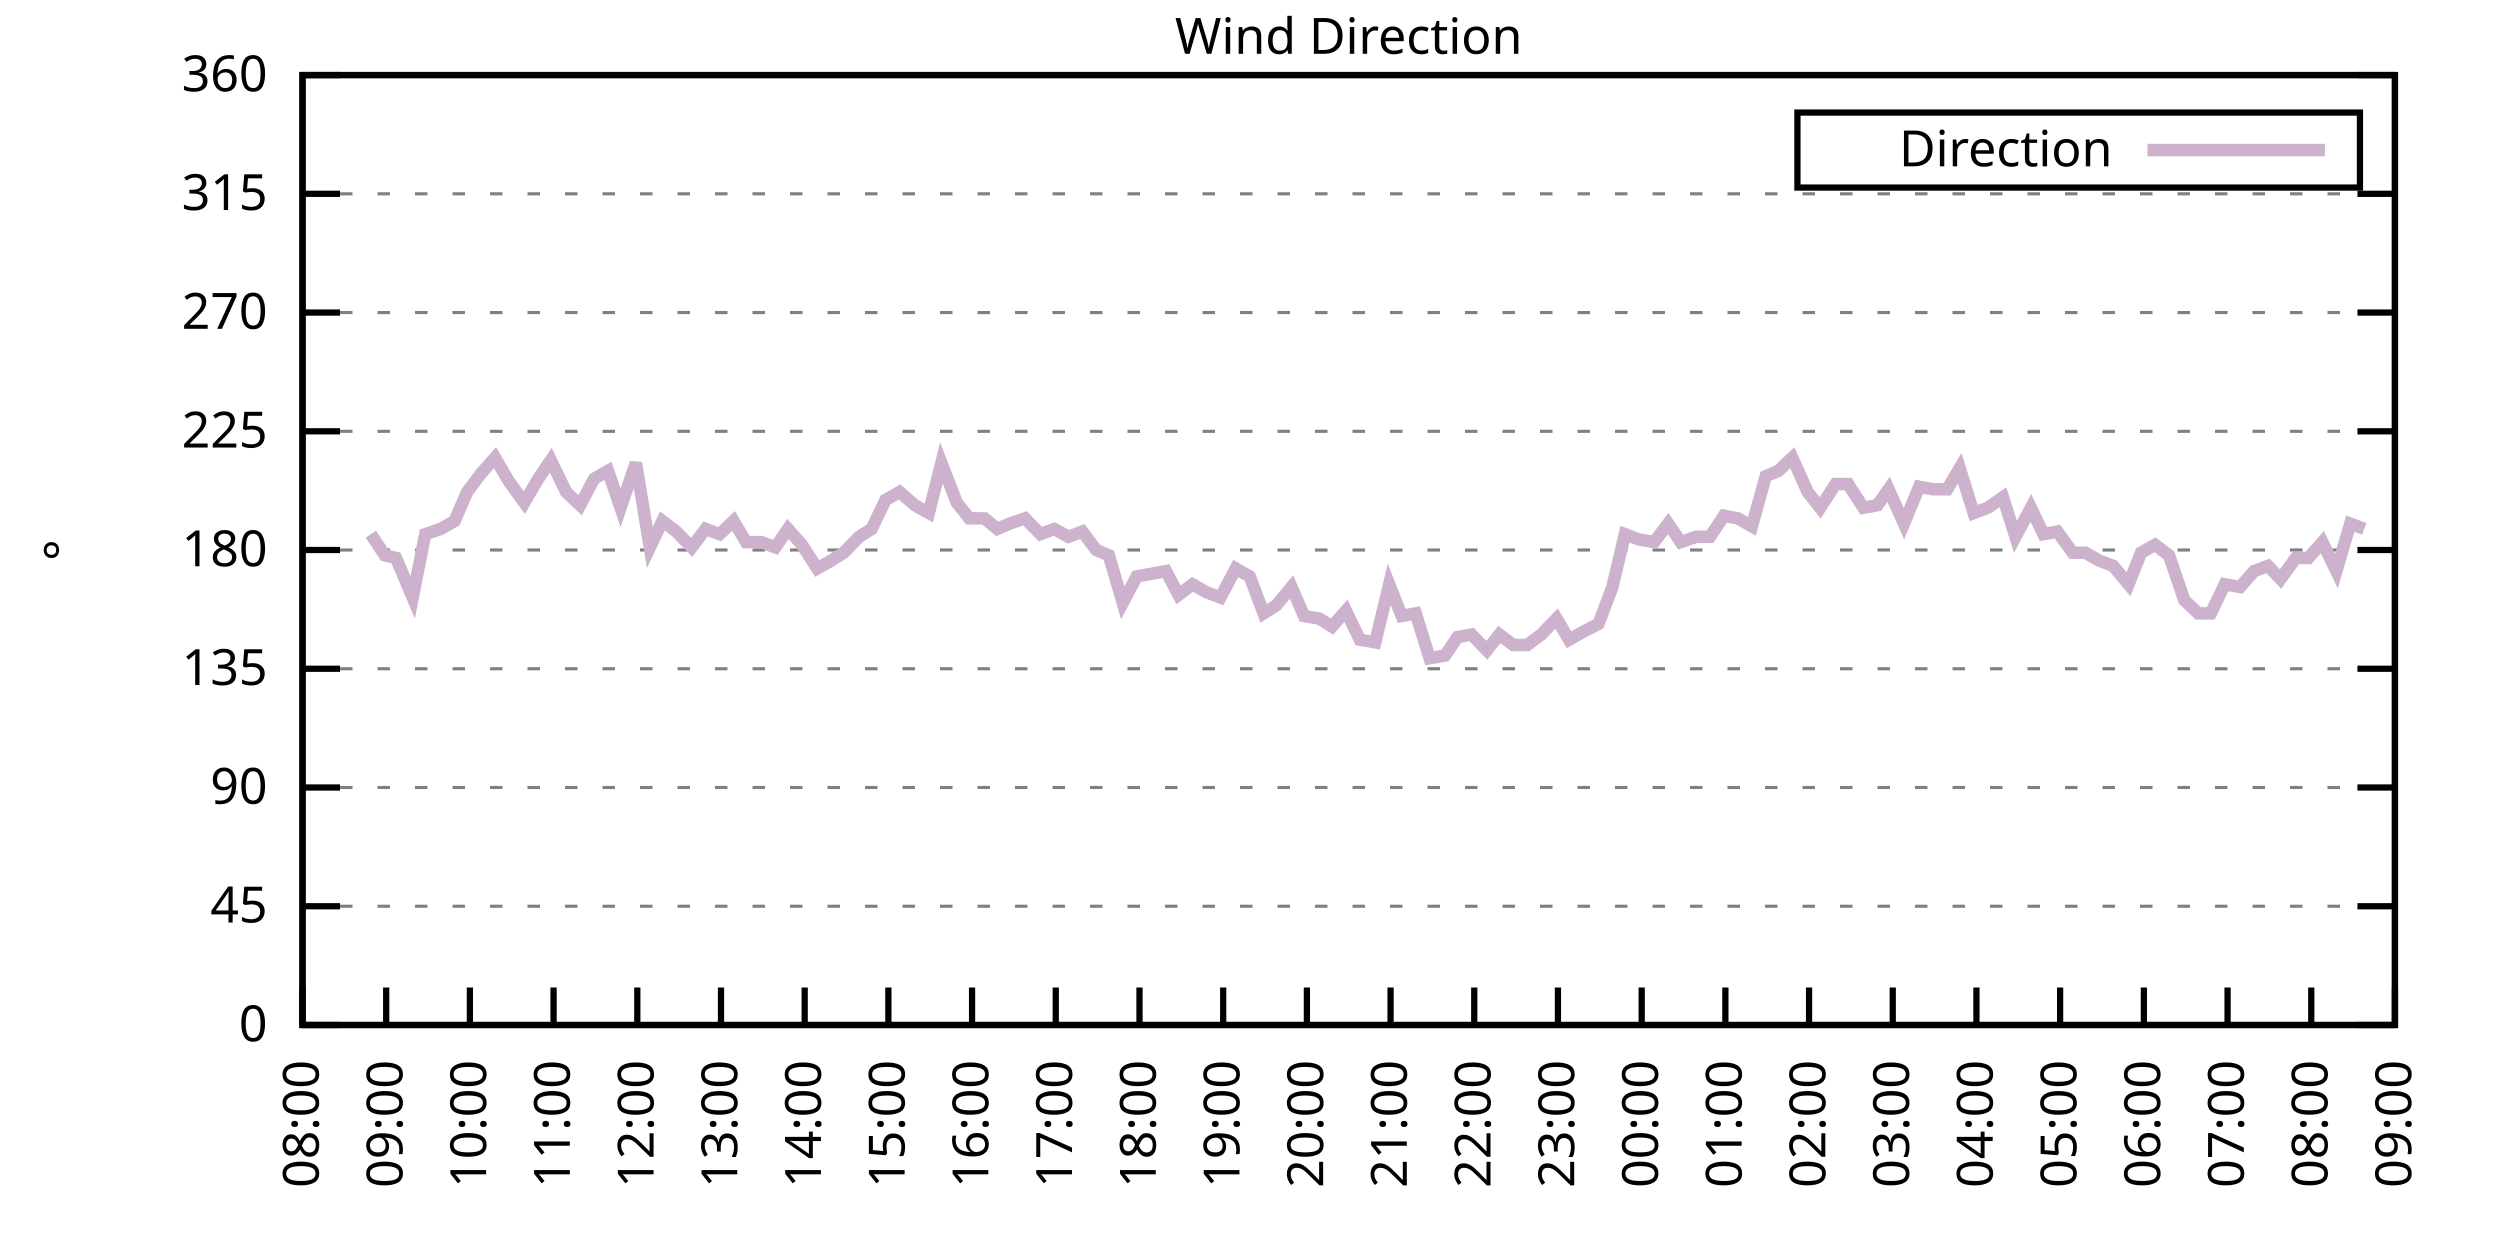
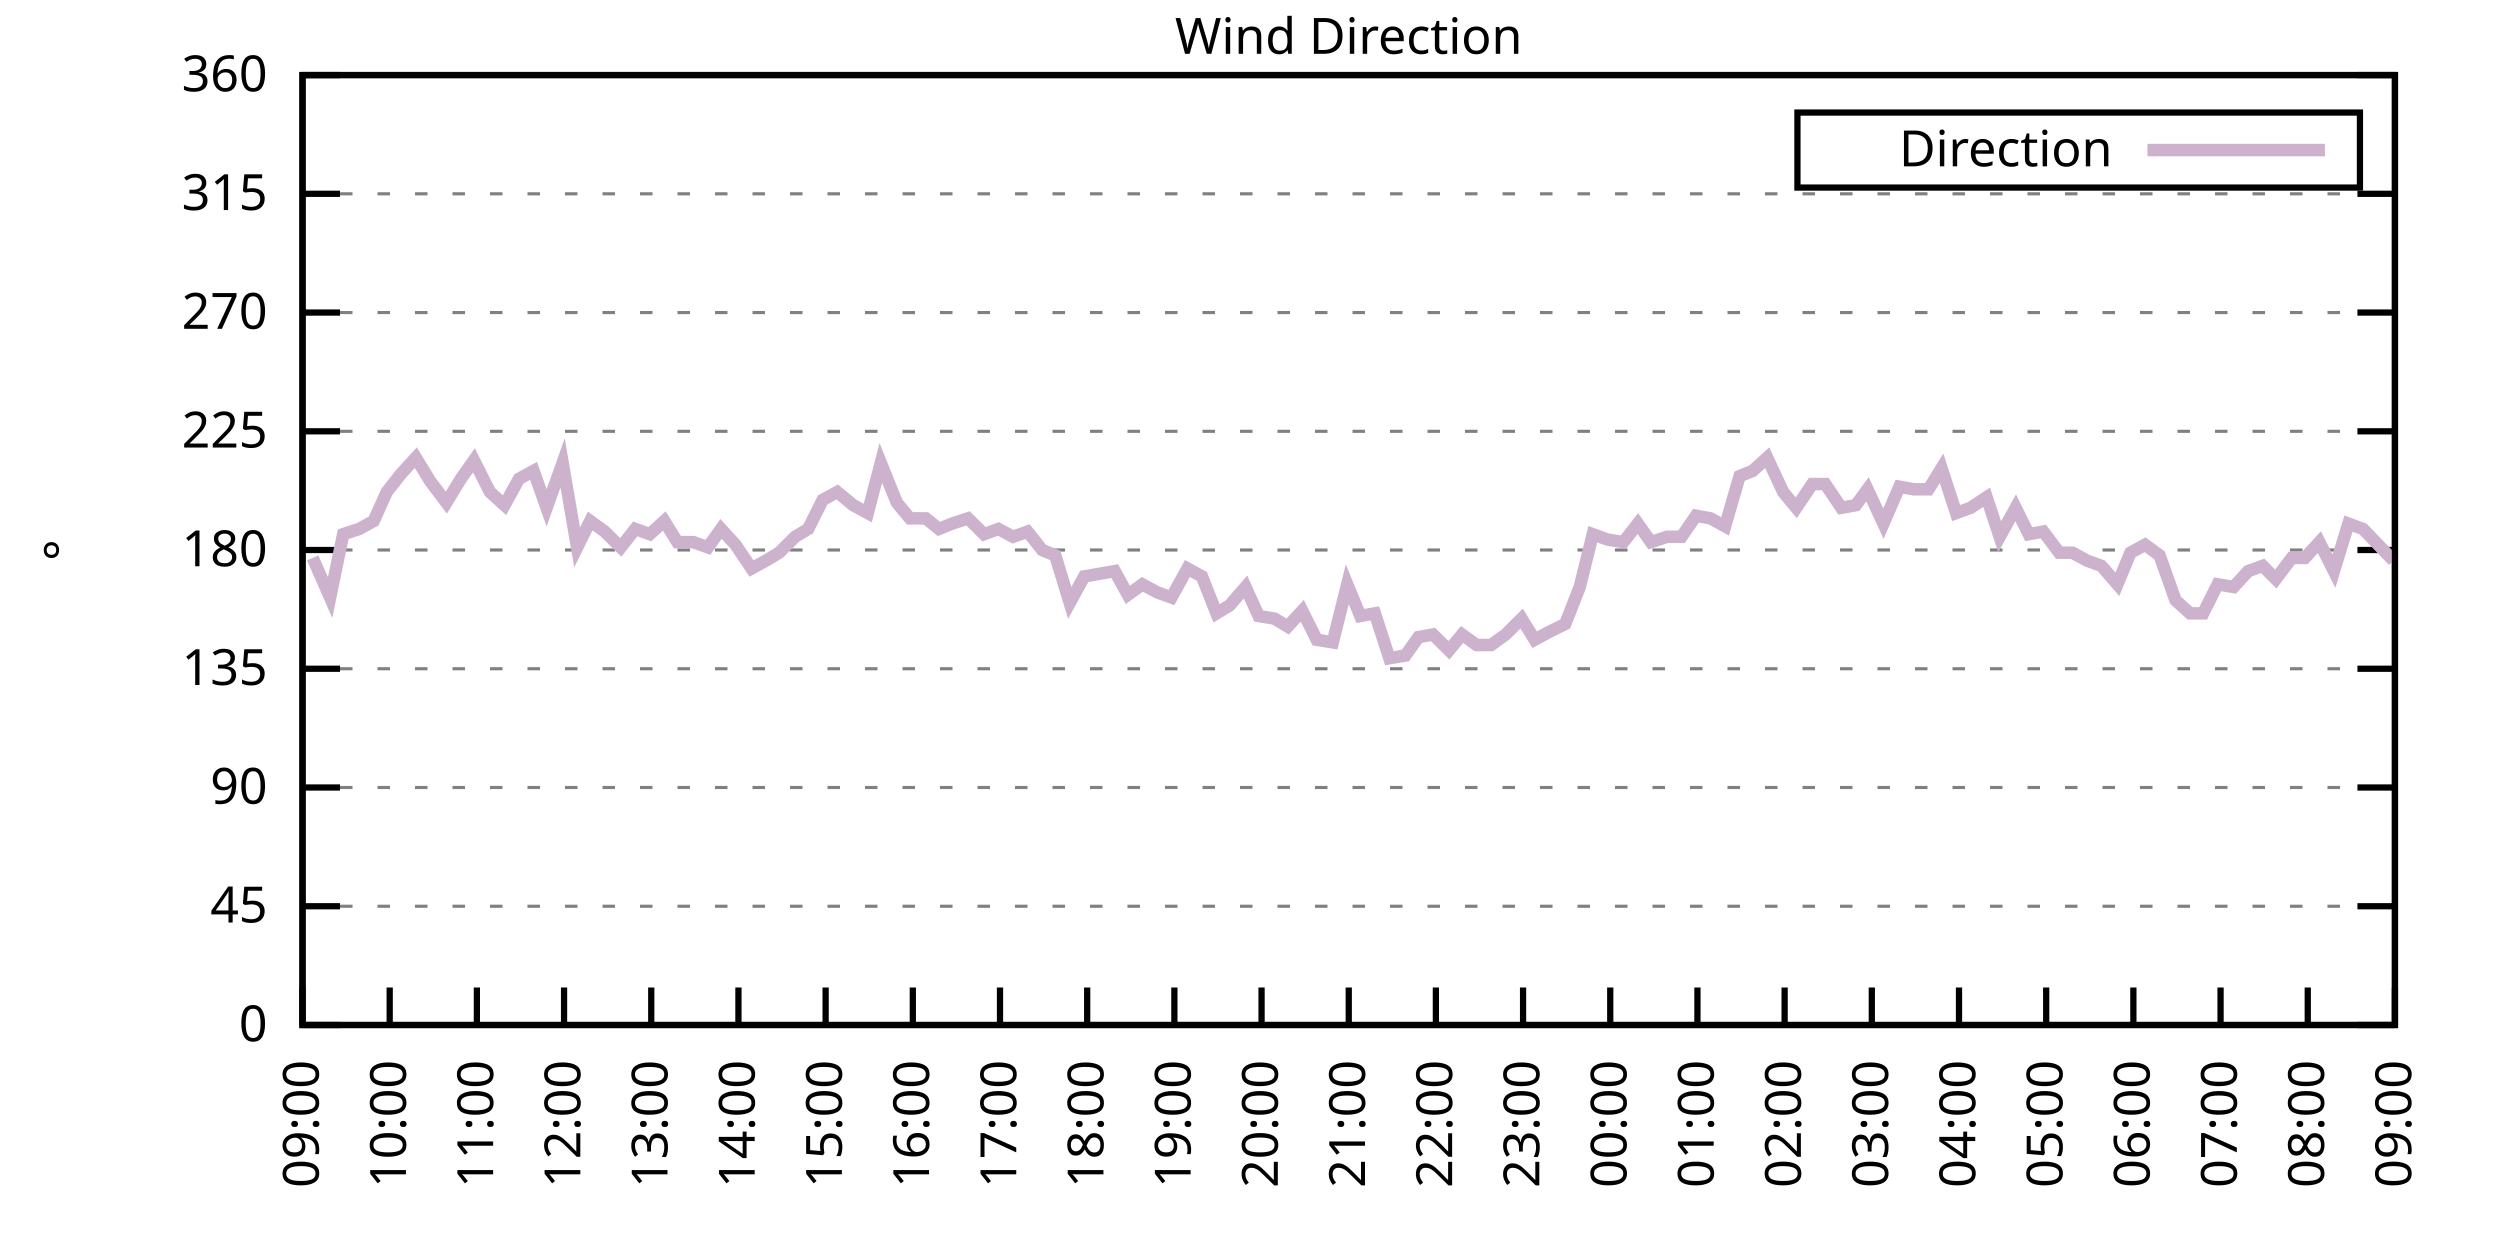
<svg xmlns="http://www.w3.org/2000/svg" xmlns:xlink="http://www.w3.org/1999/xlink" width="400" height="200" viewBox="0 0 400 200">
  <g id="gnuplot_canvas">
    <rect x="0" y="0" width="400" height="200" fill="none" />
    <defs>
      <circle id="gpDot" r="0.5" stroke-width="0.5" stroke="currentColor" />
      <path id="gpPt0" stroke-width="0.333" stroke="currentColor" d="M-1,0 h2 M0,-1 v2" />
      <path id="gpPt1" stroke-width="0.333" stroke="currentColor" d="M-1,-1 L1,1 M1,-1 L-1,1" />
      <path id="gpPt2" stroke-width="0.333" stroke="currentColor" d="M-1,0 L1,0 M0,-1 L0,1 M-1,-1 L1,1 M-1,1 L1,-1" />
      <rect id="gpPt3" stroke-width="0.333" stroke="currentColor" x="-1" y="-1" width="2" height="2" />
      <rect id="gpPt4" stroke-width="0.333" stroke="currentColor" fill="currentColor" x="-1" y="-1" width="2" height="2" />
      <circle id="gpPt5" stroke-width="0.333" stroke="currentColor" cx="0" cy="0" r="1" />
      <use xlink:href="#gpPt5" id="gpPt6" fill="currentColor" stroke="none" />
      <path id="gpPt7" stroke-width="0.333" stroke="currentColor" d="M0,-1.33 L-1.33,0.67 L1.33,0.67 z" />
      <use xlink:href="#gpPt7" id="gpPt8" fill="currentColor" stroke="none" />
      <use xlink:href="#gpPt7" id="gpPt9" stroke="currentColor" transform="rotate(180)" />
      <use xlink:href="#gpPt9" id="gpPt10" fill="currentColor" stroke="none" />
      <use xlink:href="#gpPt3" id="gpPt11" stroke="currentColor" transform="rotate(45)" />
      <use xlink:href="#gpPt11" id="gpPt12" fill="currentColor" stroke="none" />
      <path id="gpPt13" stroke-width="0.333" stroke="currentColor" d="M0,1.330 L1.265,0.411 L0.782,-1.067 L-0.782,-1.076 L-1.265,0.411 z" />
      <use xlink:href="#gpPt13" id="gpPt14" fill="currentColor" stroke="none" />
      <filter id="textbox" filterUnits="objectBoundingBox" x="0" y="0" height="1" width="1">
        <feFlood flood-color="white" flood-opacity="1" result="bgnd" />
        <feComposite in="SourceGraphic" in2="bgnd" operator="atop" />
      </filter>
      <filter id="greybox" filterUnits="objectBoundingBox" x="0" y="0" height="1" width="1">
        <feFlood flood-color="lightgrey" flood-opacity="1" result="grey" />
        <feComposite in="SourceGraphic" in2="grey" operator="atop" />
      </filter>
    </defs>
    <g fill="none" color="white" stroke="currentColor" stroke-width="1.00" stroke-linecap="butt" stroke-linejoin="miter">
</g>
    <g fill="none" color="black" stroke="currentColor" stroke-width="1.00" stroke-linecap="butt" stroke-linejoin="miter">
      <g stroke="none" shape-rendering="crispEdges">
        <polygon fill="rgb(255, 255, 255)" points="48.40,164.00 383.18,164.00 383.18,12.02 48.40,12.02 " />
      </g>
    </g>
    <g fill="none" color="black" stroke="currentColor" stroke-width="1.00" stroke-linecap="butt" stroke-linejoin="miter">
</g>
    <g fill="none" color="black" stroke="black" stroke-width="0.50" stroke-linecap="butt" stroke-linejoin="miter">
</g>
    <g fill="none" color="gray" stroke="currentColor" stroke-width="0.50" stroke-linecap="butt" stroke-linejoin="miter">
      <path stroke="gray" stroke-dasharray="2,4" class="gridline" d="M48.40,164.00 L383.19,164.00  " />
    </g>
    <g fill="none" color="gray" stroke="gray" stroke-width="1.00" stroke-linecap="butt" stroke-linejoin="miter">
</g>
    <g fill="none" color="black" stroke="currentColor" stroke-width="1.00" stroke-linecap="butt" stroke-linejoin="miter">
      <path stroke="black" d="M48.40,164.00 L54.40,164.00 M383.19,164.00 L377.19,164.00  " />
      <g transform="translate(42.80,166.60)" stroke="none" fill="black" font-family="Sans" font-size="8.00" text-anchor="end">
        <text>
          <tspan font-family="Sans"> 0</tspan>
        </text>
      </g>
    </g>
    <g fill="none" color="black" stroke="currentColor" stroke-width="1.00" stroke-linecap="butt" stroke-linejoin="miter">
</g>
    <g fill="none" color="black" stroke="black" stroke-width="0.50" stroke-linecap="butt" stroke-linejoin="miter">
</g>
    <g fill="none" color="gray" stroke="currentColor" stroke-width="0.50" stroke-linecap="butt" stroke-linejoin="miter">
      <path stroke="gray" stroke-dasharray="2,4" class="gridline" d="M48.40,145.00 L383.19,145.00  " />
    </g>
    <g fill="none" color="gray" stroke="gray" stroke-width="1.00" stroke-linecap="butt" stroke-linejoin="miter">
</g>
    <g fill="none" color="black" stroke="currentColor" stroke-width="1.00" stroke-linecap="butt" stroke-linejoin="miter">
      <path stroke="black" d="M48.40,145.00 L54.40,145.00 M383.19,145.00 L377.19,145.00  " />
      <g transform="translate(42.80,147.60)" stroke="none" fill="black" font-family="Sans" font-size="8.00" text-anchor="end">
        <text>
          <tspan font-family="Sans"> 45</tspan>
        </text>
      </g>
    </g>
    <g fill="none" color="black" stroke="currentColor" stroke-width="1.00" stroke-linecap="butt" stroke-linejoin="miter">
</g>
    <g fill="none" color="black" stroke="black" stroke-width="0.50" stroke-linecap="butt" stroke-linejoin="miter">
</g>
    <g fill="none" color="gray" stroke="currentColor" stroke-width="0.50" stroke-linecap="butt" stroke-linejoin="miter">
      <path stroke="gray" stroke-dasharray="2,4" class="gridline" d="M48.40,126.00 L383.19,126.00  " />
    </g>
    <g fill="none" color="gray" stroke="gray" stroke-width="1.00" stroke-linecap="butt" stroke-linejoin="miter">
</g>
    <g fill="none" color="black" stroke="currentColor" stroke-width="1.00" stroke-linecap="butt" stroke-linejoin="miter">
      <path stroke="black" d="M48.40,126.00 L54.40,126.00 M383.19,126.00 L377.19,126.00  " />
      <g transform="translate(42.80,128.60)" stroke="none" fill="black" font-family="Sans" font-size="8.00" text-anchor="end">
        <text>
          <tspan font-family="Sans"> 90</tspan>
        </text>
      </g>
    </g>
    <g fill="none" color="black" stroke="currentColor" stroke-width="1.00" stroke-linecap="butt" stroke-linejoin="miter">
</g>
    <g fill="none" color="black" stroke="black" stroke-width="0.50" stroke-linecap="butt" stroke-linejoin="miter">
</g>
    <g fill="none" color="gray" stroke="currentColor" stroke-width="0.50" stroke-linecap="butt" stroke-linejoin="miter">
      <path stroke="gray" stroke-dasharray="2,4" class="gridline" d="M48.40,107.00 L383.19,107.00  " />
    </g>
    <g fill="none" color="gray" stroke="gray" stroke-width="1.00" stroke-linecap="butt" stroke-linejoin="miter">
</g>
    <g fill="none" color="black" stroke="currentColor" stroke-width="1.00" stroke-linecap="butt" stroke-linejoin="miter">
      <path stroke="black" d="M48.40,107.00 L54.40,107.00 M383.19,107.00 L377.19,107.00  " />
      <g transform="translate(42.80,109.60)" stroke="none" fill="black" font-family="Sans" font-size="8.00" text-anchor="end">
        <text>
          <tspan font-family="Sans"> 135</tspan>
        </text>
      </g>
    </g>
    <g fill="none" color="black" stroke="currentColor" stroke-width="1.00" stroke-linecap="butt" stroke-linejoin="miter">
</g>
    <g fill="none" color="black" stroke="black" stroke-width="0.50" stroke-linecap="butt" stroke-linejoin="miter">
</g>
    <g fill="none" color="gray" stroke="currentColor" stroke-width="0.50" stroke-linecap="butt" stroke-linejoin="miter">
      <path stroke="gray" stroke-dasharray="2,4" class="gridline" d="M48.40,88.00 L383.19,88.00  " />
    </g>
    <g fill="none" color="gray" stroke="gray" stroke-width="1.00" stroke-linecap="butt" stroke-linejoin="miter">
</g>
    <g fill="none" color="black" stroke="currentColor" stroke-width="1.00" stroke-linecap="butt" stroke-linejoin="miter">
      <path stroke="black" d="M48.40,88.00 L54.40,88.00 M383.19,88.00 L377.19,88.00  " />
      <g transform="translate(42.80,90.60)" stroke="none" fill="black" font-family="Sans" font-size="8.00" text-anchor="end">
        <text>
          <tspan font-family="Sans"> 180</tspan>
        </text>
      </g>
    </g>
    <g fill="none" color="black" stroke="currentColor" stroke-width="1.00" stroke-linecap="butt" stroke-linejoin="miter">
</g>
    <g fill="none" color="black" stroke="black" stroke-width="0.50" stroke-linecap="butt" stroke-linejoin="miter">
</g>
    <g fill="none" color="gray" stroke="currentColor" stroke-width="0.50" stroke-linecap="butt" stroke-linejoin="miter">
      <path stroke="gray" stroke-dasharray="2,4" class="gridline" d="M48.40,69.01 L383.19,69.01  " />
    </g>
    <g fill="none" color="gray" stroke="gray" stroke-width="1.00" stroke-linecap="butt" stroke-linejoin="miter">
</g>
    <g fill="none" color="black" stroke="currentColor" stroke-width="1.00" stroke-linecap="butt" stroke-linejoin="miter">
      <path stroke="black" d="M48.40,69.01 L54.40,69.01 M383.19,69.01 L377.19,69.01  " />
      <g transform="translate(42.80,71.61)" stroke="none" fill="black" font-family="Sans" font-size="8.00" text-anchor="end">
        <text>
          <tspan font-family="Sans"> 225</tspan>
        </text>
      </g>
    </g>
    <g fill="none" color="black" stroke="currentColor" stroke-width="1.00" stroke-linecap="butt" stroke-linejoin="miter">
</g>
    <g fill="none" color="black" stroke="black" stroke-width="0.50" stroke-linecap="butt" stroke-linejoin="miter">
</g>
    <g fill="none" color="gray" stroke="currentColor" stroke-width="0.50" stroke-linecap="butt" stroke-linejoin="miter">
      <path stroke="gray" stroke-dasharray="2,4" class="gridline" d="M48.40,50.01 L383.19,50.01  " />
    </g>
    <g fill="none" color="gray" stroke="gray" stroke-width="1.00" stroke-linecap="butt" stroke-linejoin="miter">
</g>
    <g fill="none" color="black" stroke="currentColor" stroke-width="1.00" stroke-linecap="butt" stroke-linejoin="miter">
      <path stroke="black" d="M48.40,50.01 L54.40,50.01 M383.19,50.01 L377.19,50.01  " />
      <g transform="translate(42.80,52.61)" stroke="none" fill="black" font-family="Sans" font-size="8.00" text-anchor="end">
        <text>
          <tspan font-family="Sans"> 270</tspan>
        </text>
      </g>
    </g>
    <g fill="none" color="black" stroke="currentColor" stroke-width="1.00" stroke-linecap="butt" stroke-linejoin="miter">
</g>
    <g fill="none" color="black" stroke="black" stroke-width="0.50" stroke-linecap="butt" stroke-linejoin="miter">
</g>
    <g fill="none" color="gray" stroke="currentColor" stroke-width="0.50" stroke-linecap="butt" stroke-linejoin="miter">
      <path stroke="gray" stroke-dasharray="2,4" class="gridline" d="M48.40,31.01 L383.19,31.01  " />
    </g>
    <g fill="none" color="gray" stroke="gray" stroke-width="1.00" stroke-linecap="butt" stroke-linejoin="miter">
</g>
    <g fill="none" color="black" stroke="currentColor" stroke-width="1.00" stroke-linecap="butt" stroke-linejoin="miter">
      <path stroke="black" d="M48.40,31.01 L54.40,31.01 M383.19,31.01 L377.19,31.01  " />
      <g transform="translate(42.80,33.61)" stroke="none" fill="black" font-family="Sans" font-size="8.00" text-anchor="end">
        <text>
          <tspan font-family="Sans"> 315</tspan>
        </text>
      </g>
    </g>
    <g fill="none" color="black" stroke="currentColor" stroke-width="1.00" stroke-linecap="butt" stroke-linejoin="miter">
</g>
    <g fill="none" color="black" stroke="black" stroke-width="0.50" stroke-linecap="butt" stroke-linejoin="miter">
</g>
    <g fill="none" color="gray" stroke="currentColor" stroke-width="0.50" stroke-linecap="butt" stroke-linejoin="miter">
      <path stroke="gray" stroke-dasharray="2,4" class="gridline" d="M48.40,12.01 L383.19,12.01  " />
    </g>
    <g fill="none" color="gray" stroke="gray" stroke-width="1.00" stroke-linecap="butt" stroke-linejoin="miter">
</g>
    <g fill="none" color="black" stroke="currentColor" stroke-width="1.00" stroke-linecap="butt" stroke-linejoin="miter">
      <path stroke="black" d="M48.40,12.01 L54.40,12.01 M383.19,12.01 L377.19,12.01  " />
      <g transform="translate(42.80,14.61)" stroke="none" fill="black" font-family="Sans" font-size="8.00" text-anchor="end">
        <text>
          <tspan font-family="Sans"> 360</tspan>
        </text>
      </g>
    </g>
    <g fill="none" color="black" stroke="currentColor" stroke-width="1.00" stroke-linecap="butt" stroke-linejoin="miter">
      <path stroke="black" d="M48.40,164.00 L48.40,158.00  " />
      <g transform="translate(51.00,169.60) rotate(270.00)" stroke="none" fill="black" font-family="Sans" font-size="8.00" text-anchor="end">
        <text>
-           <tspan font-family="Sans">08:00</tspan>
-         </text>
-       </g>
-     </g>
-     <g fill="none" color="black" stroke="currentColor" stroke-width="1.00" stroke-linecap="butt" stroke-linejoin="miter">
-       <path stroke="black" d="M61.79,164.00 L61.79,158.00  " />
-       <g transform="translate(64.39,169.60) rotate(270.00)" stroke="none" fill="black" font-family="Sans" font-size="8.00" text-anchor="end">
-         <text>
          <tspan font-family="Sans">09:00</tspan>
        </text>
      </g>
    </g>
    <g fill="none" color="black" stroke="currentColor" stroke-width="1.00" stroke-linecap="butt" stroke-linejoin="miter">
-       <path stroke="black" d="M75.18,164.00 L75.18,158.00  " />
-       <g transform="translate(77.78,169.60) rotate(270.00)" stroke="none" fill="black" font-family="Sans" font-size="8.00" text-anchor="end">
+       <path stroke="black" d="M62.35,164.00 L62.35,158.00  " />
+       <g transform="translate(64.95,169.60) rotate(270.00)" stroke="none" fill="black" font-family="Sans" font-size="8.00" text-anchor="end">
        <text>
          <tspan font-family="Sans">10:00</tspan>
        </text>
      </g>
    </g>
    <g fill="none" color="black" stroke="currentColor" stroke-width="1.00" stroke-linecap="butt" stroke-linejoin="miter">
-       <path stroke="black" d="M88.57,164.00 L88.57,158.00  " />
-       <g transform="translate(91.17,169.60) rotate(270.00)" stroke="none" fill="black" font-family="Sans" font-size="8.00" text-anchor="end">
+       <path stroke="black" d="M76.30,164.00 L76.30,158.00  " />
+       <g transform="translate(78.90,169.60) rotate(270.00)" stroke="none" fill="black" font-family="Sans" font-size="8.00" text-anchor="end">
        <text>
          <tspan font-family="Sans">11:00</tspan>
        </text>
      </g>
    </g>
    <g fill="none" color="black" stroke="currentColor" stroke-width="1.00" stroke-linecap="butt" stroke-linejoin="miter">
-       <path stroke="black" d="M101.97,164.00 L101.97,158.00  " />
-       <g transform="translate(104.57,169.60) rotate(270.00)" stroke="none" fill="black" font-family="Sans" font-size="8.00" text-anchor="end">
+       <path stroke="black" d="M90.25,164.00 L90.25,158.00  " />
+       <g transform="translate(92.85,169.60) rotate(270.00)" stroke="none" fill="black" font-family="Sans" font-size="8.00" text-anchor="end">
        <text>
          <tspan font-family="Sans">12:00</tspan>
        </text>
      </g>
    </g>
    <g fill="none" color="black" stroke="currentColor" stroke-width="1.00" stroke-linecap="butt" stroke-linejoin="miter">
-       <path stroke="black" d="M115.36,164.00 L115.36,158.00  " />
-       <g transform="translate(117.96,169.60) rotate(270.00)" stroke="none" fill="black" font-family="Sans" font-size="8.00" text-anchor="end">
+       <path stroke="black" d="M104.20,164.00 L104.20,158.00  " />
+       <g transform="translate(106.80,169.60) rotate(270.00)" stroke="none" fill="black" font-family="Sans" font-size="8.00" text-anchor="end">
        <text>
          <tspan font-family="Sans">13:00</tspan>
        </text>
      </g>
    </g>
    <g fill="none" color="black" stroke="currentColor" stroke-width="1.00" stroke-linecap="butt" stroke-linejoin="miter">
-       <path stroke="black" d="M128.75,164.00 L128.75,158.00  " />
-       <g transform="translate(131.35,169.60) rotate(270.00)" stroke="none" fill="black" font-family="Sans" font-size="8.00" text-anchor="end">
+       <path stroke="black" d="M118.15,164.00 L118.15,158.00  " />
+       <g transform="translate(120.75,169.60) rotate(270.00)" stroke="none" fill="black" font-family="Sans" font-size="8.00" text-anchor="end">
        <text>
          <tspan font-family="Sans">14:00</tspan>
        </text>
      </g>
    </g>
    <g fill="none" color="black" stroke="currentColor" stroke-width="1.00" stroke-linecap="butt" stroke-linejoin="miter">
-       <path stroke="black" d="M142.14,164.00 L142.14,158.00  " />
-       <g transform="translate(144.74,169.60) rotate(270.00)" stroke="none" fill="black" font-family="Sans" font-size="8.00" text-anchor="end">
+       <path stroke="black" d="M132.10,164.00 L132.10,158.00  " />
+       <g transform="translate(134.70,169.60) rotate(270.00)" stroke="none" fill="black" font-family="Sans" font-size="8.00" text-anchor="end">
        <text>
          <tspan font-family="Sans">15:00</tspan>
        </text>
      </g>
    </g>
    <g fill="none" color="black" stroke="currentColor" stroke-width="1.00" stroke-linecap="butt" stroke-linejoin="miter">
-       <path stroke="black" d="M155.53,164.00 L155.53,158.00  " />
-       <g transform="translate(158.13,169.60) rotate(270.00)" stroke="none" fill="black" font-family="Sans" font-size="8.00" text-anchor="end">
+       <path stroke="black" d="M146.05,164.00 L146.05,158.00  " />
+       <g transform="translate(148.65,169.60) rotate(270.00)" stroke="none" fill="black" font-family="Sans" font-size="8.00" text-anchor="end">
        <text>
          <tspan font-family="Sans">16:00</tspan>
        </text>
      </g>
    </g>
    <g fill="none" color="black" stroke="currentColor" stroke-width="1.00" stroke-linecap="butt" stroke-linejoin="miter">
-       <path stroke="black" d="M168.92,164.00 L168.92,158.00  " />
-       <g transform="translate(171.52,169.60) rotate(270.00)" stroke="none" fill="black" font-family="Sans" font-size="8.00" text-anchor="end">
+       <path stroke="black" d="M160.00,164.00 L160.00,158.00  " />
+       <g transform="translate(162.60,169.60) rotate(270.00)" stroke="none" fill="black" font-family="Sans" font-size="8.00" text-anchor="end">
        <text>
          <tspan font-family="Sans">17:00</tspan>
        </text>
      </g>
    </g>
    <g fill="none" color="black" stroke="currentColor" stroke-width="1.00" stroke-linecap="butt" stroke-linejoin="miter">
-       <path stroke="black" d="M182.32,164.00 L182.32,158.00  " />
-       <g transform="translate(184.92,169.60) rotate(270.00)" stroke="none" fill="black" font-family="Sans" font-size="8.00" text-anchor="end">
+       <path stroke="black" d="M173.95,164.00 L173.95,158.00  " />
+       <g transform="translate(176.55,169.60) rotate(270.00)" stroke="none" fill="black" font-family="Sans" font-size="8.00" text-anchor="end">
        <text>
          <tspan font-family="Sans">18:00</tspan>
        </text>
      </g>
    </g>
    <g fill="none" color="black" stroke="currentColor" stroke-width="1.00" stroke-linecap="butt" stroke-linejoin="miter">
-       <path stroke="black" d="M195.71,164.00 L195.71,158.00  " />
-       <g transform="translate(198.31,169.60) rotate(270.00)" stroke="none" fill="black" font-family="Sans" font-size="8.00" text-anchor="end">
+       <path stroke="black" d="M187.90,164.00 L187.90,158.00  " />
+       <g transform="translate(190.50,169.60) rotate(270.00)" stroke="none" fill="black" font-family="Sans" font-size="8.00" text-anchor="end">
        <text>
          <tspan font-family="Sans">19:00</tspan>
        </text>
      </g>
    </g>
    <g fill="none" color="black" stroke="currentColor" stroke-width="1.00" stroke-linecap="butt" stroke-linejoin="miter">
-       <path stroke="black" d="M209.10,164.00 L209.10,158.00  " />
-       <g transform="translate(211.70,169.60) rotate(270.00)" stroke="none" fill="black" font-family="Sans" font-size="8.00" text-anchor="end">
+       <path stroke="black" d="M201.85,164.00 L201.85,158.00  " />
+       <g transform="translate(204.45,169.60) rotate(270.00)" stroke="none" fill="black" font-family="Sans" font-size="8.00" text-anchor="end">
        <text>
          <tspan font-family="Sans">20:00</tspan>
        </text>
      </g>
    </g>
    <g fill="none" color="black" stroke="currentColor" stroke-width="1.00" stroke-linecap="butt" stroke-linejoin="miter">
-       <path stroke="black" d="M222.49,164.00 L222.49,158.00  " />
-       <g transform="translate(225.09,169.60) rotate(270.00)" stroke="none" fill="black" font-family="Sans" font-size="8.00" text-anchor="end">
+       <path stroke="black" d="M215.80,164.00 L215.80,158.00  " />
+       <g transform="translate(218.40,169.60) rotate(270.00)" stroke="none" fill="black" font-family="Sans" font-size="8.00" text-anchor="end">
        <text>
          <tspan font-family="Sans">21:00</tspan>
        </text>
      </g>
    </g>
    <g fill="none" color="black" stroke="currentColor" stroke-width="1.00" stroke-linecap="butt" stroke-linejoin="miter">
-       <path stroke="black" d="M235.88,164.00 L235.88,158.00  " />
-       <g transform="translate(238.48,169.60) rotate(270.00)" stroke="none" fill="black" font-family="Sans" font-size="8.00" text-anchor="end">
+       <path stroke="black" d="M229.74,164.00 L229.74,158.00  " />
+       <g transform="translate(232.34,169.60) rotate(270.00)" stroke="none" fill="black" font-family="Sans" font-size="8.00" text-anchor="end">
        <text>
          <tspan font-family="Sans">22:00</tspan>
        </text>
      </g>
    </g>
    <g fill="none" color="black" stroke="currentColor" stroke-width="1.00" stroke-linecap="butt" stroke-linejoin="miter">
-       <path stroke="black" d="M249.27,164.00 L249.27,158.00  " />
-       <g transform="translate(251.87,169.60) rotate(270.00)" stroke="none" fill="black" font-family="Sans" font-size="8.00" text-anchor="end">
+       <path stroke="black" d="M243.69,164.00 L243.69,158.00  " />
+       <g transform="translate(246.29,169.60) rotate(270.00)" stroke="none" fill="black" font-family="Sans" font-size="8.00" text-anchor="end">
        <text>
          <tspan font-family="Sans">23:00</tspan>
        </text>
      </g>
    </g>
    <g fill="none" color="black" stroke="currentColor" stroke-width="1.00" stroke-linecap="butt" stroke-linejoin="miter">
-       <path stroke="black" d="M262.67,164.00 L262.67,158.00  " />
-       <g transform="translate(265.27,169.60) rotate(270.00)" stroke="none" fill="black" font-family="Sans" font-size="8.00" text-anchor="end">
+       <path stroke="black" d="M257.64,164.00 L257.64,158.00  " />
+       <g transform="translate(260.24,169.60) rotate(270.00)" stroke="none" fill="black" font-family="Sans" font-size="8.00" text-anchor="end">
        <text>
          <tspan font-family="Sans">00:00</tspan>
        </text>
      </g>
    </g>
    <g fill="none" color="black" stroke="currentColor" stroke-width="1.00" stroke-linecap="butt" stroke-linejoin="miter">
-       <path stroke="black" d="M276.06,164.00 L276.06,158.00  " />
-       <g transform="translate(278.66,169.60) rotate(270.00)" stroke="none" fill="black" font-family="Sans" font-size="8.00" text-anchor="end">
+       <path stroke="black" d="M271.59,164.00 L271.59,158.00  " />
+       <g transform="translate(274.19,169.60) rotate(270.00)" stroke="none" fill="black" font-family="Sans" font-size="8.00" text-anchor="end">
        <text>
          <tspan font-family="Sans">01:00</tspan>
        </text>
      </g>
    </g>
    <g fill="none" color="black" stroke="currentColor" stroke-width="1.00" stroke-linecap="butt" stroke-linejoin="miter">
-       <path stroke="black" d="M289.45,164.00 L289.45,158.00  " />
-       <g transform="translate(292.05,169.60) rotate(270.00)" stroke="none" fill="black" font-family="Sans" font-size="8.00" text-anchor="end">
+       <path stroke="black" d="M285.54,164.00 L285.54,158.00  " />
+       <g transform="translate(288.14,169.60) rotate(270.00)" stroke="none" fill="black" font-family="Sans" font-size="8.00" text-anchor="end">
        <text>
          <tspan font-family="Sans">02:00</tspan>
        </text>
      </g>
    </g>
    <g fill="none" color="black" stroke="currentColor" stroke-width="1.00" stroke-linecap="butt" stroke-linejoin="miter">
-       <path stroke="black" d="M302.84,164.00 L302.84,158.00  " />
-       <g transform="translate(305.44,169.60) rotate(270.00)" stroke="none" fill="black" font-family="Sans" font-size="8.00" text-anchor="end">
+       <path stroke="black" d="M299.49,164.00 L299.49,158.00  " />
+       <g transform="translate(302.09,169.60) rotate(270.00)" stroke="none" fill="black" font-family="Sans" font-size="8.00" text-anchor="end">
        <text>
          <tspan font-family="Sans">03:00</tspan>
        </text>
      </g>
    </g>
    <g fill="none" color="black" stroke="currentColor" stroke-width="1.00" stroke-linecap="butt" stroke-linejoin="miter">
-       <path stroke="black" d="M316.23,164.00 L316.23,158.00  " />
-       <g transform="translate(318.83,169.60) rotate(270.00)" stroke="none" fill="black" font-family="Sans" font-size="8.00" text-anchor="end">
+       <path stroke="black" d="M313.44,164.00 L313.44,158.00  " />
+       <g transform="translate(316.04,169.60) rotate(270.00)" stroke="none" fill="black" font-family="Sans" font-size="8.00" text-anchor="end">
        <text>
          <tspan font-family="Sans">04:00</tspan>
        </text>
      </g>
    </g>
    <g fill="none" color="black" stroke="currentColor" stroke-width="1.00" stroke-linecap="butt" stroke-linejoin="miter">
-       <path stroke="black" d="M329.62,164.00 L329.62,158.00  " />
-       <g transform="translate(332.22,169.60) rotate(270.00)" stroke="none" fill="black" font-family="Sans" font-size="8.00" text-anchor="end">
+       <path stroke="black" d="M327.39,164.00 L327.39,158.00  " />
+       <g transform="translate(329.99,169.60) rotate(270.00)" stroke="none" fill="black" font-family="Sans" font-size="8.00" text-anchor="end">
        <text>
          <tspan font-family="Sans">05:00</tspan>
        </text>
      </g>
    </g>
    <g fill="none" color="black" stroke="currentColor" stroke-width="1.00" stroke-linecap="butt" stroke-linejoin="miter">
-       <path stroke="black" d="M343.02,164.00 L343.02,158.00  " />
-       <g transform="translate(345.62,169.60) rotate(270.00)" stroke="none" fill="black" font-family="Sans" font-size="8.00" text-anchor="end">
+       <path stroke="black" d="M341.34,164.00 L341.34,158.00  " />
+       <g transform="translate(343.94,169.60) rotate(270.00)" stroke="none" fill="black" font-family="Sans" font-size="8.00" text-anchor="end">
        <text>
          <tspan font-family="Sans">06:00</tspan>
        </text>
      </g>
    </g>
    <g fill="none" color="black" stroke="currentColor" stroke-width="1.00" stroke-linecap="butt" stroke-linejoin="miter">
-       <path stroke="black" d="M356.41,164.00 L356.41,158.00  " />
-       <g transform="translate(359.01,169.60) rotate(270.00)" stroke="none" fill="black" font-family="Sans" font-size="8.00" text-anchor="end">
+       <path stroke="black" d="M355.29,164.00 L355.29,158.00  " />
+       <g transform="translate(357.89,169.60) rotate(270.00)" stroke="none" fill="black" font-family="Sans" font-size="8.00" text-anchor="end">
        <text>
          <tspan font-family="Sans">07:00</tspan>
        </text>
      </g>
    </g>
    <g fill="none" color="black" stroke="currentColor" stroke-width="1.00" stroke-linecap="butt" stroke-linejoin="miter">
-       <path stroke="black" d="M369.80,164.00 L369.80,158.00  " />
-       <g transform="translate(372.40,169.60) rotate(270.00)" stroke="none" fill="black" font-family="Sans" font-size="8.00" text-anchor="end">
+       <path stroke="black" d="M369.24,164.00 L369.24,158.00  " />
+       <g transform="translate(371.84,169.60) rotate(270.00)" stroke="none" fill="black" font-family="Sans" font-size="8.00" text-anchor="end">
        <text>
          <tspan font-family="Sans">08:00</tspan>
        </text>
      </g>
    </g>
    <g fill="none" color="black" stroke="currentColor" stroke-width="1.00" stroke-linecap="butt" stroke-linejoin="miter">
      <path stroke="black" d="M383.19,164.00 L383.19,158.00  " />
      <g transform="translate(385.79,169.60) rotate(270.00)" stroke="none" fill="black" font-family="Sans" font-size="8.00" text-anchor="end">
        <text>
          <tspan font-family="Sans">09:00</tspan>
        </text>
      </g>
    </g>
    <g fill="none" color="black" stroke="currentColor" stroke-width="1.00" stroke-linecap="butt" stroke-linejoin="miter">
</g>
    <g fill="none" color="black" stroke="currentColor" stroke-width="1.00" stroke-linecap="butt" stroke-linejoin="miter">
      <path stroke="black" d="M48.40,12.01 L48.40,164.00 L383.19,164.00 L383.19,12.01 L48.40,12.01 Z  " />
    </g>
    <g fill="none" color="black" stroke="currentColor" stroke-width="1.00" stroke-linecap="butt" stroke-linejoin="miter">
</g>
    <g fill="none" color="black" stroke="currentColor" stroke-width="1.00" stroke-linecap="butt" stroke-linejoin="miter">
      <path stroke="black" d="M287.59,30.01 L287.59,18.01 L377.59,18.01 L377.59,30.01 L287.59,30.01 Z  " />
    </g>
    <g id="Wind_direction_plot_1">
      <g fill="none" color="white" stroke="black" stroke-width="2.00" stroke-linecap="butt" stroke-linejoin="miter">
</g>
      <g fill="none" color="black" stroke="currentColor" stroke-width="2.00" stroke-linecap="butt" stroke-linejoin="miter">
        <g transform="translate(337.99,26.61)" stroke="none" fill="black" font-family="Sans" font-size="8.00" text-anchor="end">
          <text>
            <tspan font-family="Sans">Direction</tspan>
          </text>
        </g>
      </g>
      <g fill="none" color="black" stroke="currentColor" stroke-width="2.00" stroke-linecap="butt" stroke-linejoin="miter">
-         <path stroke="rgb(204, 178, 204)" d="M343.59,24.01 L371.99,24.01 M59.34,85.47 L61.57,88.85 L63.35,89.27 L66.03,95.60 L68.04,85.47 L70.50,84.63   L72.73,83.36 L74.74,78.72 L76.97,75.76 L79.20,73.23 L81.43,77.03 L83.89,80.41 L86.12,76.61 L88.13,73.65   L90.58,78.72 L92.82,80.83 L95.05,76.61 L97.28,75.34 L99.29,81.25 L101.74,74.07 L103.98,87.58 L105.98,83.36   L108.22,85.05 L110.67,87.58 L112.90,84.63 L115.13,85.47 L117.37,83.36 L119.38,86.74 L121.83,86.74 L124.06,87.58   L126.07,84.63 L128.30,87.16 L130.76,90.96 L132.99,89.69 L135.00,88.43 L137.45,85.89 L139.46,84.63 L141.69,79.98   L143.93,78.72 L146.38,80.83 L148.61,82.09 L150.62,74.07 L153.08,80.41 L155.09,82.94 L157.54,82.94 L159.55,84.63   L161.56,83.78 L164.01,82.94 L166.47,85.47 L168.70,84.63 L170.93,85.89 L173.17,85.05 L175.40,88.00 L177.41,88.85   L179.64,96.45 L181.87,92.23 L186.56,91.38 L188.57,95.18 L190.80,93.49 L193.03,94.76 L195.26,95.60 L197.72,90.96   L199.95,92.23 L202.18,98.14 L204.19,96.87 L206.64,93.92 L208.65,98.56 L211.11,98.98 L213.12,100.25 L215.35,97.72   L217.58,102.36 L220.04,102.78 L222.27,93.49 L224.28,98.56 L226.51,98.14 L228.74,105.31 L231.20,104.89 L233.20,101.94   L235.44,101.52 L237.89,104.05 L239.90,101.52 L242.13,103.20 L244.36,103.20 L246.60,101.52 L249.05,98.98 L251.06,102.36   L253.29,101.09 L255.75,99.83 L257.98,93.92 L259.99,85.47 L262.22,86.32 L264.67,86.74 L266.91,83.78 L268.92,86.74   L271.37,85.89 L273.60,85.89 L275.83,82.52 L278.07,82.94 L280.30,84.21 L282.53,76.18 L284.54,75.34 L286.77,73.23   L289.23,78.72 L291.23,81.25 L293.69,77.45 L295.70,77.45 L298.15,81.25 L300.39,80.83 L302.17,78.29 L304.63,83.78   L307.08,77.87 L309.31,78.29 L311.54,78.29 L313.55,74.92 L315.79,82.09 L318.02,81.25 L320.47,79.56 L322.48,85.89   L324.94,81.25 L326.95,85.47 L329.18,85.05 L331.63,88.43 L333.64,88.43 L335.87,89.69 L338.10,90.54 L340.56,93.49   L342.57,88.43 L344.80,87.16 L347.03,88.85 L349.49,96.03 L351.72,98.14 L353.73,98.14 L355.96,93.49 L358.42,93.92   L360.65,91.38 L362.88,90.54 L364.89,92.65 L367.34,89.27 L369.35,89.27 L371.58,86.74 L373.82,91.38 L376.05,83.78   L378.28,84.63  " />
+         <path stroke="rgb(204, 178, 204)" d="M343.59,24.01 L371.99,24.01 M50.03,89.27 L52.82,95.60 L54.91,85.47 L57.47,84.63 L59.79,83.36 L61.88,78.72   L64.21,75.76 L66.53,73.23 L68.86,77.03 L71.42,80.41 L73.74,76.61 L75.83,73.65 L78.39,78.72 L80.72,80.83   L83.04,76.61 L85.37,75.34 L87.46,81.25 L90.02,74.07 L92.34,87.58 L94.43,83.36 L96.76,85.05 L99.32,87.58   L101.64,84.63 L103.97,85.47 L106.29,83.36 L108.38,86.74 L110.94,86.74 L113.27,87.58 L115.36,84.63 L117.68,87.16   L120.24,90.96 L122.57,89.69 L124.66,88.43 L127.22,85.89 L129.31,84.63 L131.63,79.98 L133.96,78.72 L136.51,80.83   L138.84,82.09 L140.93,74.07 L143.49,80.41 L145.58,82.94 L148.14,82.94 L150.23,84.63 L152.32,83.78 L154.88,82.94   L157.44,85.47 L159.76,84.63 L162.09,85.89 L164.41,85.05 L166.74,88.00 L168.83,88.85 L171.16,96.45 L173.48,92.23   L178.36,91.38 L180.46,95.18 L182.78,93.49 L185.11,94.76 L187.43,95.60 L189.99,90.96 L192.31,92.23 L194.64,98.14   L196.73,96.87 L199.29,93.92 L201.38,98.56 L203.94,98.98 L206.03,100.25 L208.36,97.72 L210.68,102.36 L213.24,102.78   L215.56,93.49 L217.65,98.56 L219.98,98.14 L222.30,105.31 L224.86,104.89 L226.95,101.94 L229.28,101.52 L231.84,104.05   L233.93,101.52 L236.25,103.20 L238.58,103.20 L240.90,101.52 L243.46,98.98 L245.55,102.36 L247.88,101.09 L250.44,99.83   L252.76,93.92 L254.85,85.47 L257.18,86.32 L259.74,86.74 L262.06,83.78 L264.15,86.74 L266.71,85.89 L269.04,85.89   L271.36,82.52 L273.69,82.94 L276.01,84.21 L278.34,76.18 L280.43,75.34 L282.75,73.23 L285.31,78.72 L287.40,81.25   L289.96,77.45 L292.05,77.45 L294.61,81.25 L296.94,80.83 L298.80,78.29 L301.35,83.78 L303.91,77.87 L306.23,78.29   L308.56,78.29 L310.65,74.92 L312.98,82.09 L315.30,81.25 L317.86,79.56 L319.95,85.89 L322.51,81.25 L324.60,85.47   L326.93,85.05 L329.48,88.43 L331.58,88.43 L333.90,89.69 L336.23,90.54 L338.78,93.49 L340.88,88.43 L343.20,87.16   L345.53,88.85 L348.08,96.03 L350.41,98.14 L352.50,98.14 L354.83,93.49 L357.38,93.92 L359.71,91.38 L362.03,90.54   L364.13,92.65 L366.68,89.27 L368.78,89.27 L371.10,86.74 L373.43,91.38 L375.75,83.78 L378.08,84.63 L382.96,89.69    " />
      </g>
    </g>
    <g fill="none" color="black" stroke="currentColor" stroke-width="2.00" stroke-linecap="butt" stroke-linejoin="miter">
</g>
    <g fill="none" color="black" stroke="black" stroke-width="1.00" stroke-linecap="butt" stroke-linejoin="miter">
</g>
    <g fill="none" color="black" stroke="currentColor" stroke-width="1.00" stroke-linecap="butt" stroke-linejoin="miter">
      <path stroke="black" d="M48.40,12.01 L48.40,164.00 L383.19,164.00 L383.19,12.01 L48.40,12.01 Z  " />
      <g transform="translate(12.80,88.01) rotate(270.00)" stroke="none" fill="black" font-family="Sans" font-size="8.00" text-anchor="middle">
        <text>
          <tspan font-family="Sans">°</tspan>
        </text>
      </g>
    </g>
    <g fill="none" color="black" stroke="currentColor" stroke-width="1.00" stroke-linecap="butt" stroke-linejoin="miter">
</g>
    <g fill="none" color="black" stroke="currentColor" stroke-width="1.00" stroke-linecap="butt" stroke-linejoin="miter">
      <g transform="translate(215.79,8.61)" stroke="none" fill="black" font-family="Sans" font-size="8.00" text-anchor="middle">
        <text>
          <tspan font-family="Sans">Wind Direction</tspan>
        </text>
      </g>
    </g>
    <g fill="none" color="black" stroke="currentColor" stroke-width="1.00" stroke-linecap="butt" stroke-linejoin="miter">
</g>
  </g>
</svg>
